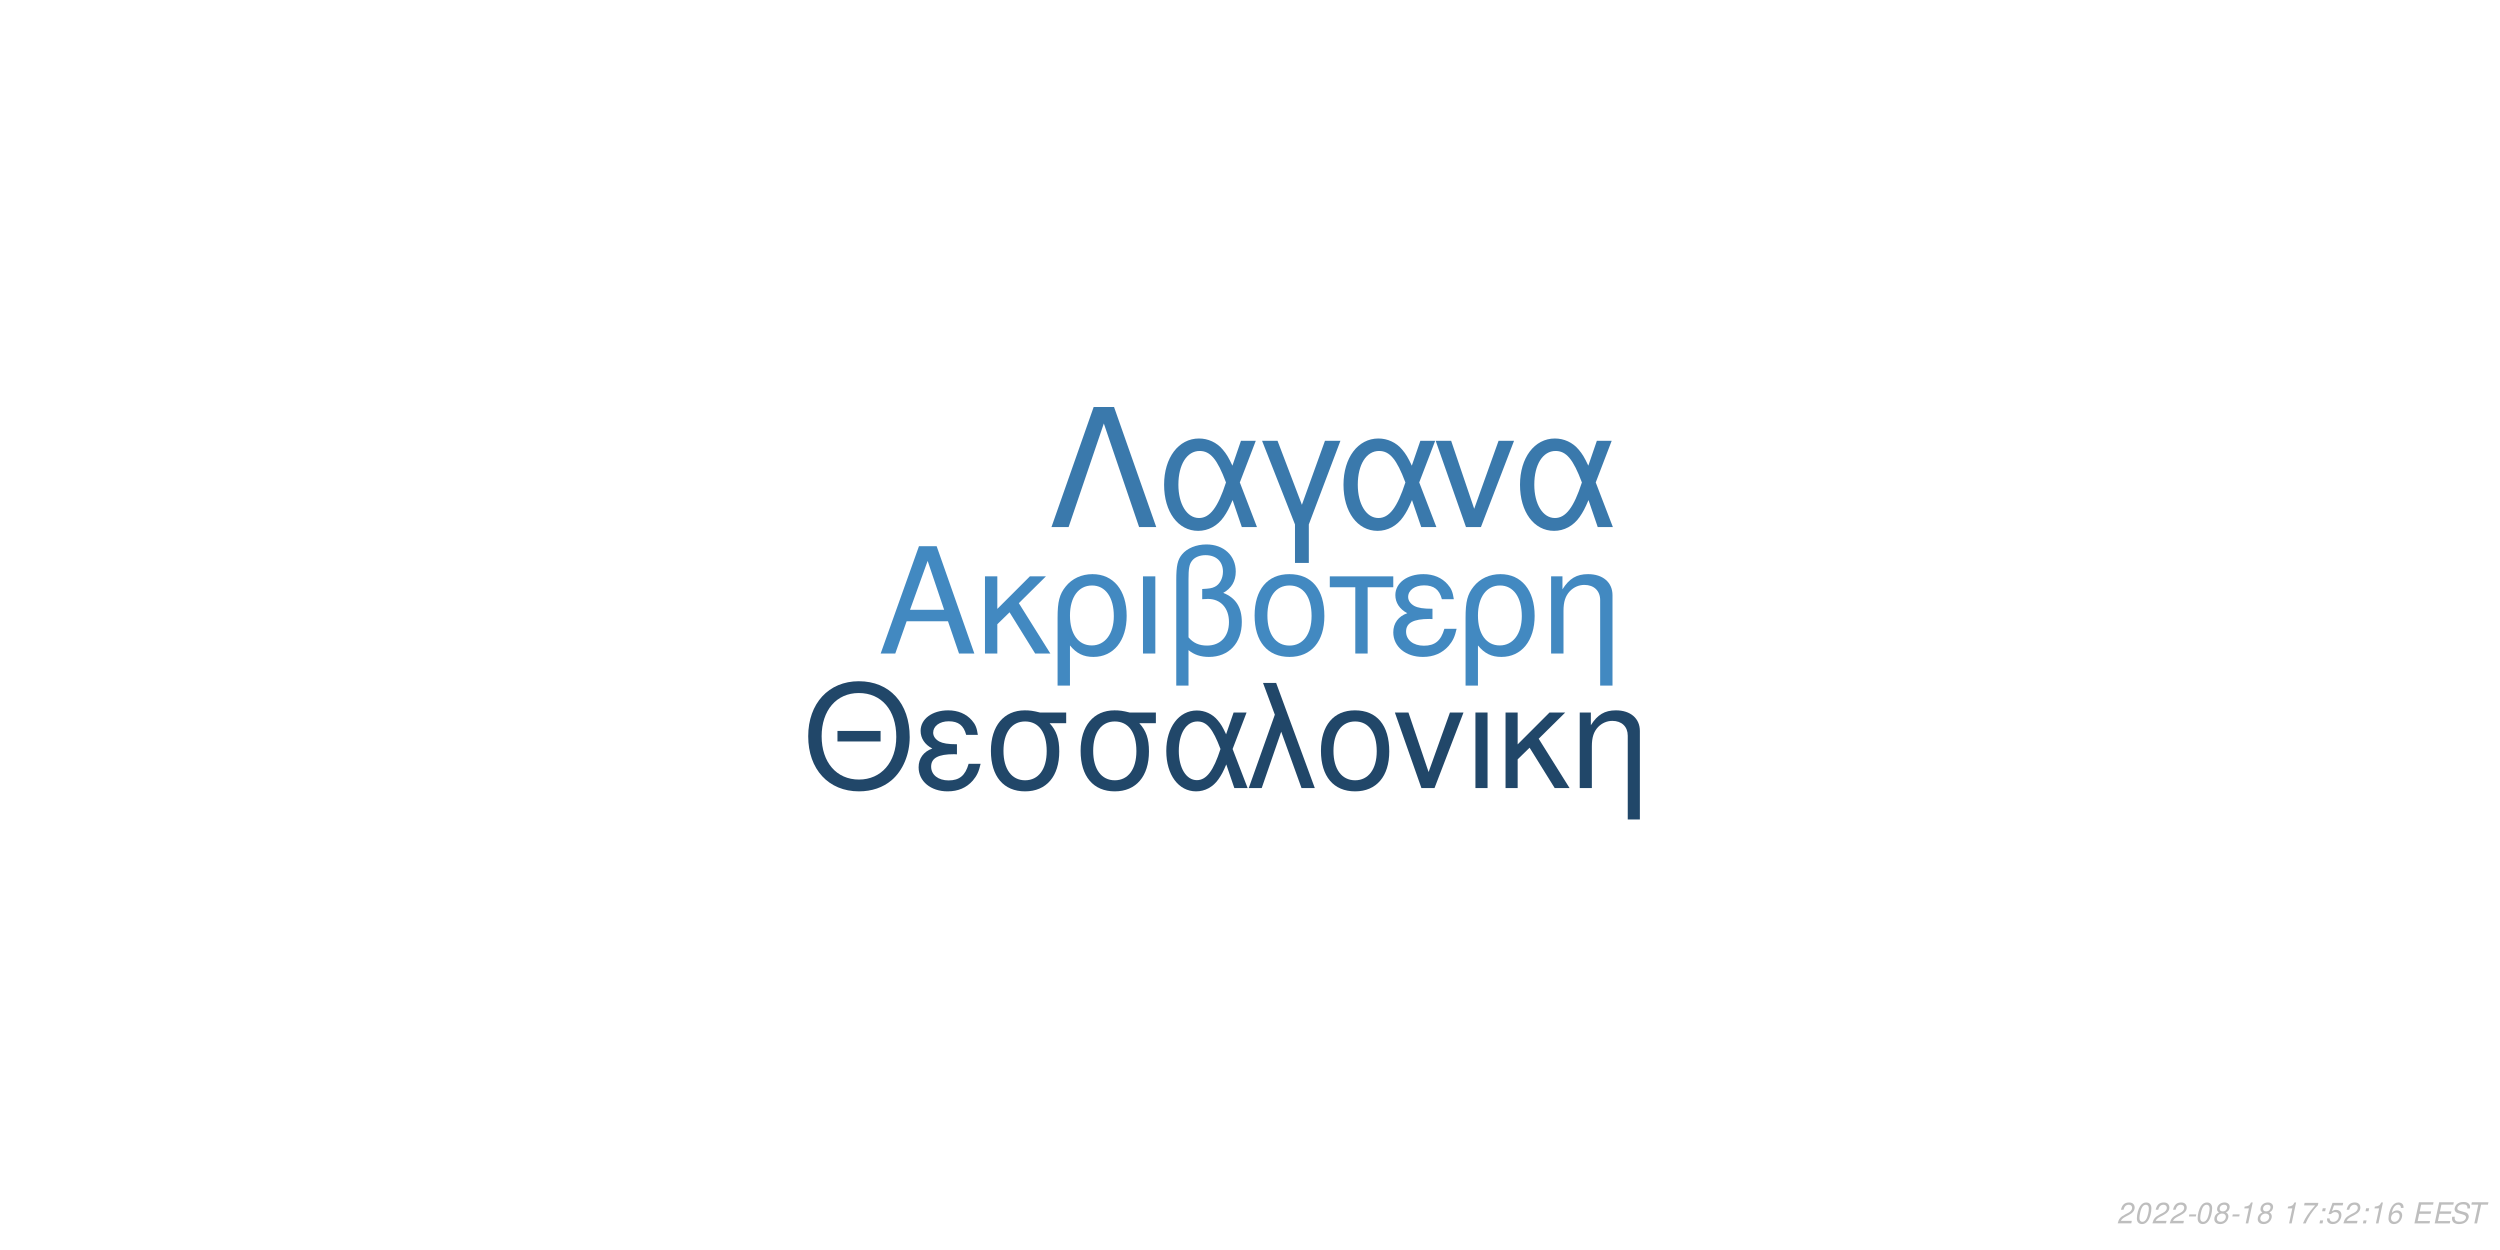
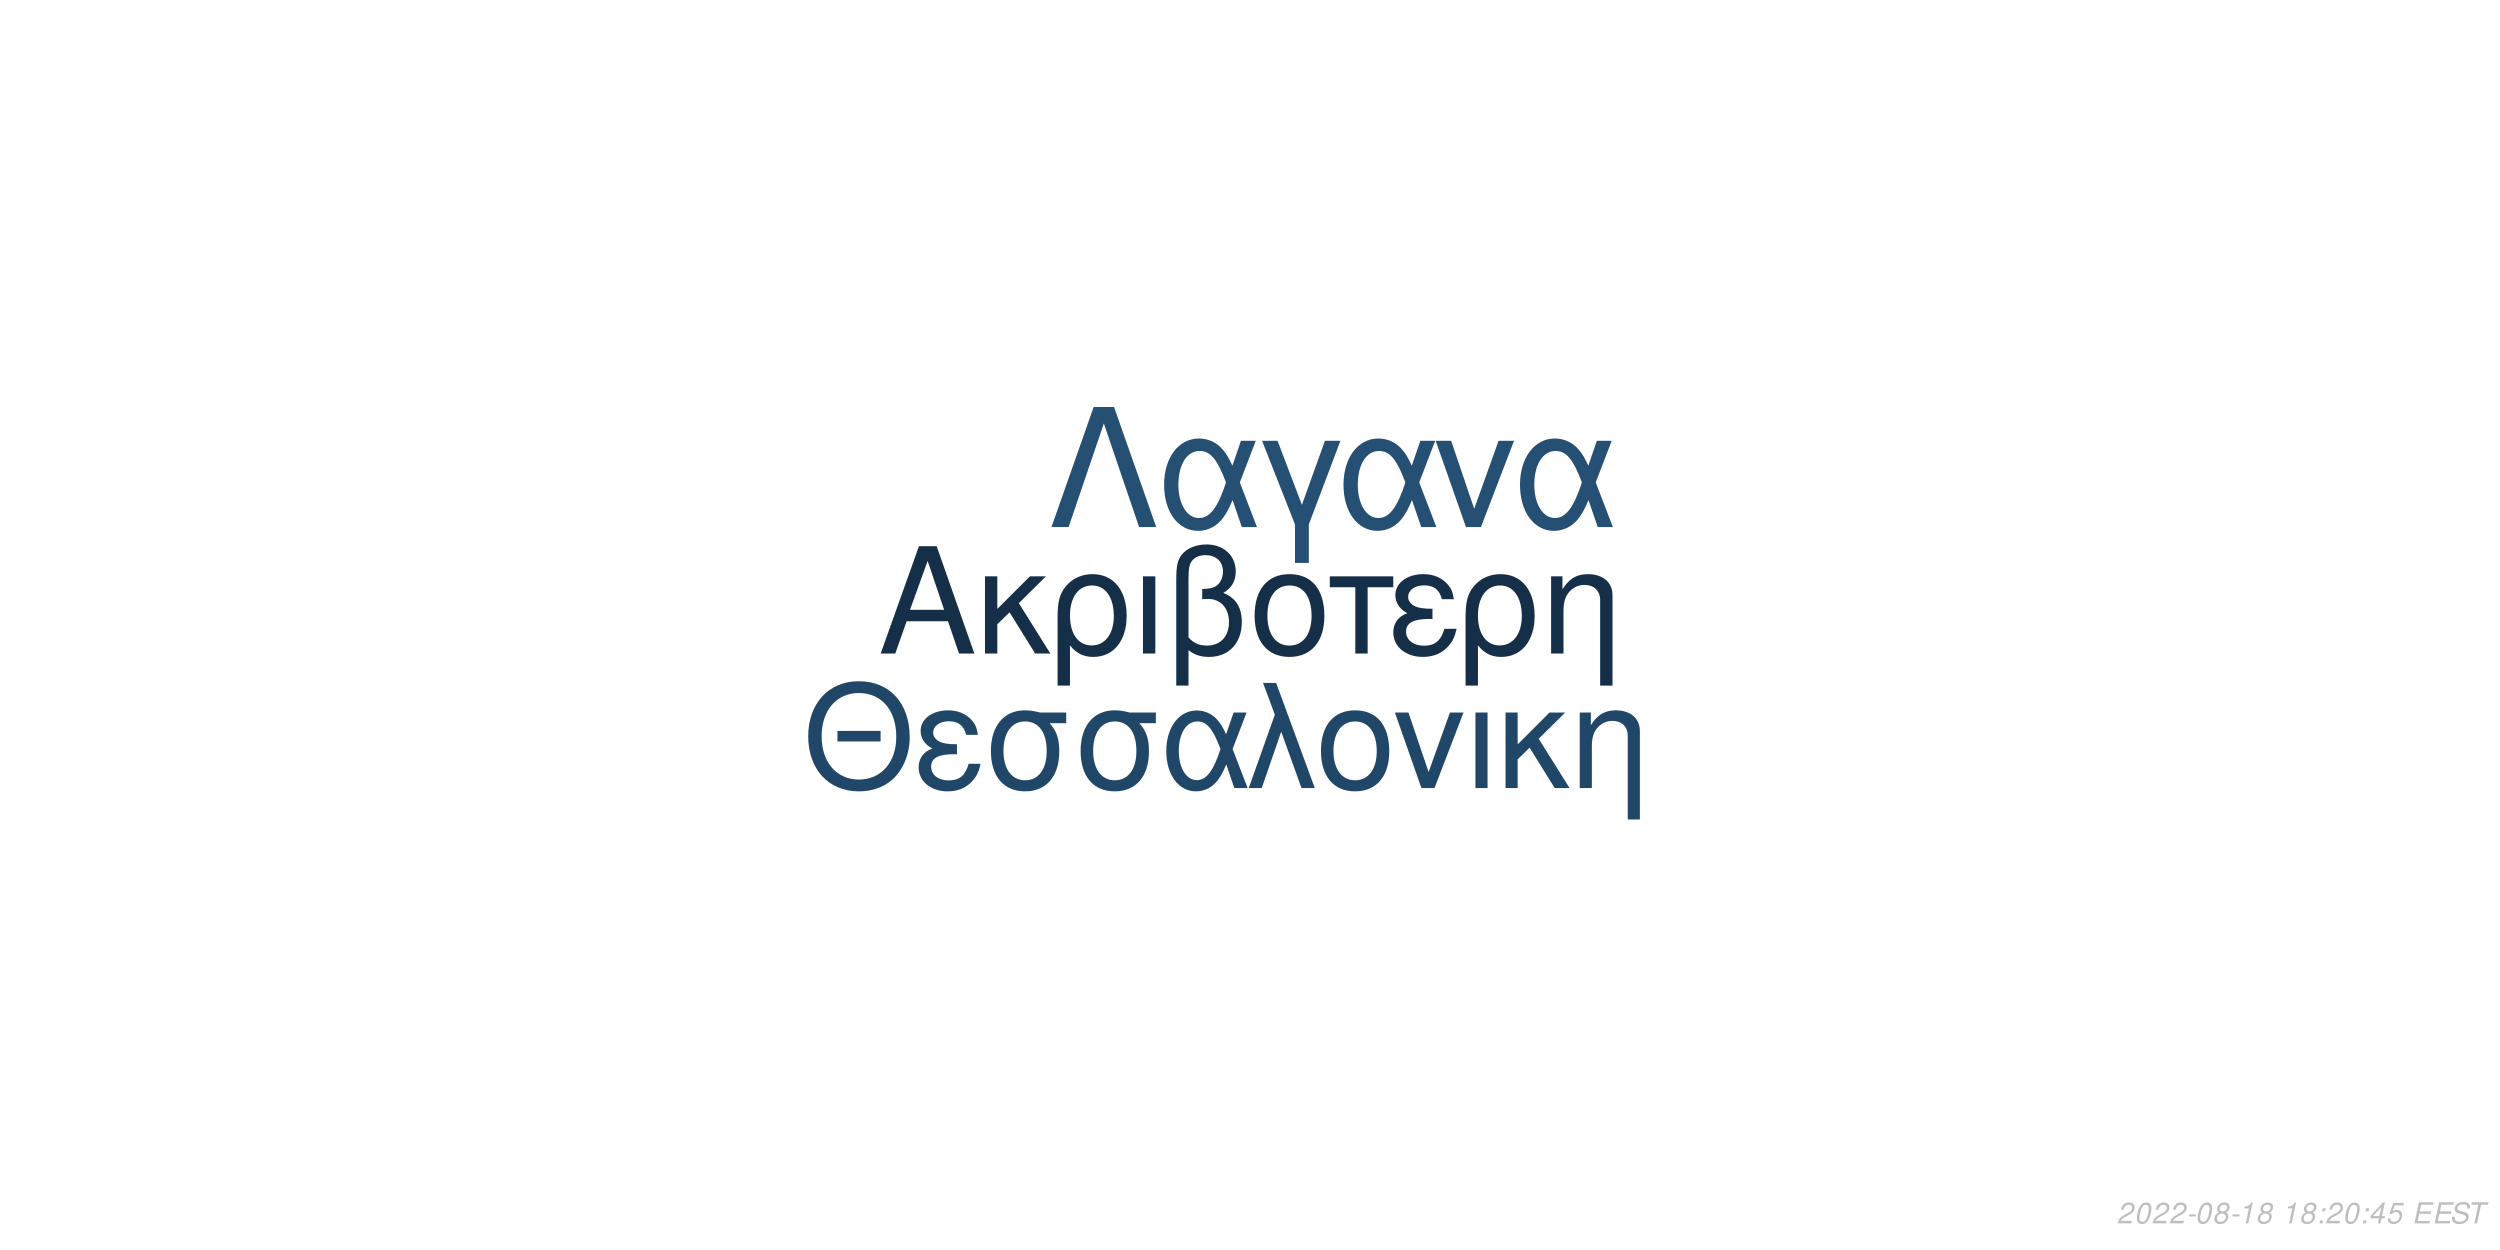
<svg xmlns="http://www.w3.org/2000/svg" xmlns:xlink="http://www.w3.org/1999/xlink" width="864pt" height="432pt" viewBox="0 0 864 432" version="1.1">
  <defs>
    <g>
      <symbol overflow="visible" id="glyph0-0">
        <path style="stroke:none;" d="" />
      </symbol>
      <symbol overflow="visible" id="glyph0-1">
        <path style="stroke:none;" d="M 24.125 -11.141 L 27.938 0 L 33.234 0 L 20.203 -37.094 L 14.094 -37.094 L 0.859 0 L 5.906 0 L 9.828 -11.141 Z M 22.797 -15.109 L 11 -15.109 L 17.094 -32.016 Z M 22.797 -15.109 " />
      </symbol>
      <symbol overflow="visible" id="glyph0-2">
        <path style="stroke:none;" d="M 7.172 -15.422 L 7.172 -26.672 L 2.906 -26.672 L 2.906 0 L 7.172 0 L 7.172 -10.125 L 11.406 -14.25 L 20.25 0 L 25.5 0 L 14.609 -17.406 L 23.969 -26.672 L 18.422 -26.672 Z M 7.172 -15.422 " />
      </symbol>
      <symbol overflow="visible" id="glyph0-3">
        <path style="stroke:none;" d="M 3 11.094 L 7.281 11.094 L 7.281 -2.797 C 9.516 -0.047 11.953 1.172 15.375 1.172 C 22.344 1.172 26.875 -4.422 26.875 -13.031 C 26.875 -21.891 22.297 -27.438 15.062 -27.438 C 11.297 -27.438 7.984 -25.906 5.797 -23.156 C 3.672 -20.516 3 -17.969 3 -12.359 Z M 14.906 -23.516 C 19.547 -23.516 22.438 -19.438 22.438 -12.922 C 22.438 -6.812 19.391 -2.797 14.812 -2.797 C 10.172 -2.797 7.281 -6.766 7.281 -13.125 C 7.281 -19.484 10.234 -23.516 14.906 -23.516 Z M 14.906 -23.516 " />
      </symbol>
      <symbol overflow="visible" id="glyph0-4">
        <path style="stroke:none;" d="M 3.516 0 L 7.781 0 L 7.781 -26.672 L 3.516 -26.672 Z M 3.516 0 " />
      </symbol>
      <symbol overflow="visible" id="glyph0-5">
        <path style="stroke:none;" d="M 4.016 11.094 L 8.25 11.094 L 8.25 -1.172 C 10.172 0.406 12.422 1.172 15.312 1.172 C 22.188 1.172 26.672 -3.609 26.672 -10.891 C 26.672 -15.984 24.578 -19.234 20.25 -20.969 C 23.109 -22.547 24.578 -25.031 24.578 -28.344 C 24.578 -33.844 20.406 -37.703 14.453 -37.703 C 10.938 -37.703 7.734 -36.391 6 -34.25 C 4.484 -32.422 4.016 -30.328 4.016 -25.391 Z M 8.25 -25.656 C 8.25 -29.359 8.5 -30.844 9.469 -32.062 C 10.375 -33.281 12.156 -34 14.094 -34 C 17.812 -34 20.156 -31.812 20.156 -28.297 C 20.156 -25.953 18.984 -23.812 17.297 -23.047 C 16.281 -22.547 15.469 -22.438 12.984 -22.297 L 12.984 -18.781 C 13.734 -18.828 14.344 -18.875 14.969 -18.875 C 19.344 -18.875 22.234 -15.719 22.234 -10.891 C 22.234 -5.906 19.281 -2.75 14.656 -2.75 C 11.953 -2.75 9.922 -3.609 8.25 -5.594 Z M 8.25 -25.656 " />
      </symbol>
      <symbol overflow="visible" id="glyph0-6">
        <path style="stroke:none;" d="M 14.094 -27.438 C 6.562 -27.438 2.094 -22.094 2.094 -13.125 C 2.094 -4.125 6.562 1.172 14.141 1.172 C 21.672 1.172 26.203 -4.172 26.203 -12.922 C 26.203 -22.188 21.828 -27.438 14.094 -27.438 Z M 14.141 -23.516 C 18.938 -23.516 21.781 -19.594 21.781 -12.984 C 21.781 -6.672 18.828 -2.75 14.141 -2.75 C 9.422 -2.75 6.516 -6.672 6.516 -13.125 C 6.516 -19.594 9.422 -23.516 14.141 -23.516 Z M 14.141 -23.516 " />
      </symbol>
      <symbol overflow="visible" id="glyph0-7">
        <path style="stroke:none;" d="M 7.891 0 L 12.156 0 L 12.156 -22.906 L 21.016 -22.906 L 21.016 -26.672 L -0.922 -26.672 L -0.922 -22.906 L 7.891 -22.906 Z M 7.891 0 " />
      </symbol>
      <symbol overflow="visible" id="glyph0-8">
        <path style="stroke:none;" d="M 14.562 -15.469 C 11.344 -15.469 9.562 -15.781 8.297 -16.438 C 6.922 -17.203 6.156 -18.328 6.156 -19.547 C 6.156 -21.891 8.453 -23.562 11.656 -23.562 C 15.062 -23.562 16.953 -22.094 17.812 -18.781 L 21.938 -18.781 C 21.578 -21.266 21.062 -22.5 19.797 -23.922 C 17.812 -26.203 14.906 -27.438 11.453 -27.438 C 5.797 -27.438 1.734 -24.375 1.734 -20.203 C 1.734 -17.609 3.156 -15.375 5.859 -13.938 C 2.797 -12.875 1.016 -10.484 1.016 -7.328 C 1.016 -2.391 5.297 1.172 11.25 1.172 C 14.969 1.172 17.906 -0.109 20.156 -2.641 C 21.578 -4.328 22.297 -5.797 22.906 -8.547 L 18.672 -8.547 C 17.5 -4.422 15.422 -2.703 11.609 -2.703 C 7.938 -2.703 5.438 -4.688 5.438 -7.578 C 5.438 -10.578 7.938 -11.953 13.484 -11.953 C 13.641 -11.953 14.094 -11.953 14.562 -11.906 Z M 14.562 -15.469 " />
      </symbol>
      <symbol overflow="visible" id="glyph0-9">
        <path style="stroke:none;" d="M 3.562 -26.672 L 3.562 0 L 7.844 0 L 7.844 -14.703 C 7.844 -17.906 8.5 -19.891 10.031 -21.531 C 11.406 -22.953 13.188 -23.719 15.062 -23.719 C 18.375 -23.719 20.516 -21.672 20.516 -18.469 L 20.516 11.094 L 24.781 11.094 L 24.781 -20.156 C 24.781 -24.578 21.469 -27.438 16.328 -27.438 C 12.359 -27.438 9.828 -25.906 7.484 -22.188 L 7.484 -26.672 Z M 3.562 -26.672 " />
      </symbol>
      <symbol overflow="visible" id="glyph1-0">
        <path style="stroke:none;" d="" />
      </symbol>
      <symbol overflow="visible" id="glyph1-1">
        <path style="stroke:none;" d="M 26.859 -19.734 L 11.953 -19.734 L 11.953 -16.094 L 26.859 -16.094 Z M 19.328 -36.922 C 8.922 -36.922 1.844 -29.25 1.844 -17.891 C 1.844 -6.484 8.875 1.141 19.391 1.141 C 23.812 1.141 27.703 -0.203 30.641 -2.688 C 34.578 -6.031 36.922 -11.656 36.922 -17.594 C 36.922 -29.297 30 -36.922 19.328 -36.922 Z M 19.328 -32.844 C 27.203 -32.844 32.281 -26.906 32.281 -17.688 C 32.281 -8.922 27.062 -2.938 19.391 -2.938 C 11.609 -2.938 6.484 -8.922 6.484 -17.891 C 6.484 -26.859 11.609 -32.844 19.328 -32.844 Z M 19.328 -32.844 " />
      </symbol>
      <symbol overflow="visible" id="glyph1-2">
        <path style="stroke:none;" d="M 14.25 -15.141 C 11.109 -15.141 9.375 -15.453 8.125 -16.094 C 6.781 -16.844 6.031 -17.938 6.031 -19.141 C 6.031 -21.422 8.266 -23.078 11.406 -23.078 C 14.75 -23.078 16.594 -21.625 17.438 -18.391 L 21.469 -18.391 C 21.125 -20.828 20.625 -22.031 19.391 -23.422 C 17.438 -25.656 14.594 -26.859 11.219 -26.859 C 5.688 -26.859 1.688 -23.875 1.688 -19.781 C 1.688 -17.234 3.094 -15.047 5.734 -13.656 C 2.734 -12.609 1 -10.266 1 -7.172 C 1 -2.344 5.188 1.141 11.016 1.141 C 14.656 1.141 17.547 -0.094 19.734 -2.594 C 21.125 -4.234 21.828 -5.688 22.422 -8.375 L 18.281 -8.375 C 17.141 -4.328 15.094 -2.641 11.359 -2.641 C 7.766 -2.641 5.328 -4.578 5.328 -7.422 C 5.328 -10.359 7.766 -11.703 13.203 -11.703 C 13.359 -11.703 13.797 -11.703 14.25 -11.656 Z M 14.25 -15.141 " />
      </symbol>
      <symbol overflow="visible" id="glyph1-3">
        <path style="stroke:none;" d="M 29 -26.109 L 19.938 -26.109 C 17.594 -26.703 16.438 -26.859 14.703 -26.859 C 7.469 -26.859 2.984 -21.469 2.984 -12.859 C 2.984 -4.031 7.375 1.141 14.797 1.141 C 22.172 1.141 26.609 -4.078 26.609 -12.656 C 26.609 -17.047 25.656 -19.828 23.266 -22.422 L 29 -22.422 Z M 14.797 -23.016 C 19.531 -23.016 22.266 -19.234 22.266 -12.75 C 22.266 -6.531 19.438 -2.688 14.797 -2.688 C 10.172 -2.688 7.328 -6.531 7.328 -12.859 C 7.328 -19.188 10.172 -23.016 14.797 -23.016 Z M 14.797 -23.016 " />
      </symbol>
      <symbol overflow="visible" id="glyph1-4">
        <path style="stroke:none;" d="M 29.344 -26.109 L 24.859 -26.109 L 22.266 -18.578 C 21.125 -21.031 20.484 -22.125 19.328 -23.469 C 17.547 -25.609 14.906 -26.812 12.156 -26.812 C 5.984 -26.812 1.594 -20.984 1.594 -12.812 C 1.594 -4.578 5.828 1.141 11.906 1.141 C 14.953 1.141 17.734 -0.344 19.625 -3.047 C 20.672 -4.531 21.281 -5.688 22.328 -8.172 L 25.109 0 L 29.703 0 L 24.516 -13.5 Z M 20.328 -13.5 C 17.891 -5.922 15.453 -2.734 12.156 -2.734 C 8.516 -2.734 5.922 -6.922 5.922 -12.812 C 5.922 -18.938 8.516 -23.016 12.359 -23.016 C 15.594 -23.016 17.688 -20.531 20.328 -13.5 Z M 20.328 -13.5 " />
      </symbol>
      <symbol overflow="visible" id="glyph1-5">
        <path style="stroke:none;" d="M 1.094 0 L 5.578 0 L 12.312 -19.484 L 19.328 0 L 23.922 0 L 10.562 -36.328 L 6.031 -36.328 L 10.109 -25.359 Z M 1.094 0 " />
      </symbol>
      <symbol overflow="visible" id="glyph1-6">
        <path style="stroke:none;" d="M 13.797 -26.859 C 6.422 -26.859 2.047 -21.625 2.047 -12.859 C 2.047 -4.031 6.422 1.141 13.859 1.141 C 21.234 1.141 25.656 -4.078 25.656 -12.656 C 25.656 -21.719 21.375 -26.859 13.797 -26.859 Z M 13.859 -23.016 C 18.531 -23.016 21.328 -19.188 21.328 -12.703 C 21.328 -6.531 18.438 -2.688 13.859 -2.688 C 9.219 -2.688 6.375 -6.531 6.375 -12.859 C 6.375 -19.188 9.219 -23.016 13.859 -23.016 Z M 13.859 -23.016 " />
      </symbol>
      <symbol overflow="visible" id="glyph1-7">
        <path style="stroke:none;" d="M 14.297 0 L 24.312 -26.109 L 19.625 -26.109 L 12.25 -5.531 L 5.281 -26.109 L 0.594 -26.109 L 9.766 0 Z M 14.297 0 " />
      </symbol>
      <symbol overflow="visible" id="glyph1-8">
        <path style="stroke:none;" d="M 3.438 0 L 7.625 0 L 7.625 -26.109 L 3.438 -26.109 Z M 3.438 0 " />
      </symbol>
      <symbol overflow="visible" id="glyph1-9">
        <path style="stroke:none;" d="M 7.031 -15.094 L 7.031 -26.109 L 2.844 -26.109 L 2.844 0 L 7.031 0 L 7.031 -9.922 L 11.156 -13.953 L 19.828 0 L 24.969 0 L 14.297 -17.047 L 23.469 -26.109 L 18.031 -26.109 Z M 7.031 -15.094 " />
      </symbol>
      <symbol overflow="visible" id="glyph1-10">
        <path style="stroke:none;" d="M 3.484 -26.109 L 3.484 0 L 7.672 0 L 7.672 -14.406 C 7.672 -17.547 8.328 -19.484 9.812 -21.078 C 11.156 -22.469 12.906 -23.219 14.75 -23.219 C 17.984 -23.219 20.078 -21.234 20.078 -18.094 L 20.078 10.859 L 24.266 10.859 L 24.266 -19.734 C 24.266 -24.062 21.031 -26.859 16 -26.859 C 12.109 -26.859 9.609 -25.359 7.328 -21.719 L 7.328 -26.109 Z M 3.484 -26.109 " />
      </symbol>
      <symbol overflow="visible" id="glyph2-0">
        <path style="stroke:none;" d="" />
      </symbol>
      <symbol overflow="visible" id="glyph2-1">
        <path style="stroke:none;" d="M 22.531 -41.484 L 15.484 -41.484 L 0.906 0 L 6.828 0 L 19 -35.797 L 31.188 0 L 37.109 0 Z M 22.531 -41.484 " />
      </symbol>
      <symbol overflow="visible" id="glyph2-2">
        <path style="stroke:none;" d="M 33.516 -29.812 L 28.391 -29.812 L 25.438 -21.219 C 24.125 -24.016 23.391 -25.266 22.078 -26.797 C 20.031 -29.25 17.016 -30.609 13.891 -30.609 C 6.828 -30.609 1.828 -23.953 1.828 -14.625 C 1.828 -5.234 6.656 1.312 13.594 1.312 C 17.078 1.312 20.266 -0.391 22.422 -3.469 C 23.609 -5.172 24.297 -6.484 25.5 -9.328 L 28.688 0 L 33.922 0 L 28 -15.422 Z M 23.219 -15.422 C 20.422 -6.766 17.641 -3.125 13.891 -3.125 C 9.734 -3.125 6.766 -7.906 6.766 -14.625 C 6.766 -21.625 9.734 -26.297 14.109 -26.297 C 17.812 -26.297 20.203 -23.453 23.219 -15.422 Z M 23.219 -15.422 " />
      </symbol>
      <symbol overflow="visible" id="glyph2-3">
        <path style="stroke:none;" d="M 12.062 12.406 L 16.844 12.406 L 16.844 -0.906 L 27.766 -29.812 L 22.422 -29.812 L 14.453 -7.688 L 6.031 -29.812 L 0.688 -29.812 L 12.062 -0.906 Z M 12.062 12.406 " />
      </symbol>
      <symbol overflow="visible" id="glyph2-4">
        <path style="stroke:none;" d="M 16.328 0 L 27.766 -29.812 L 22.422 -29.812 L 14 -6.312 L 6.031 -29.812 L 0.688 -29.812 L 11.156 0 Z M 16.328 0 " />
      </symbol>
      <symbol overflow="visible" id="glyph3-0">
        <path style="stroke:none;" d="" />
      </symbol>
      <symbol overflow="visible" id="glyph3-1">
        <path style="stroke:none;" d="M 5.234 -0.875 L 1.469 -0.875 C 1.641 -1.375 2.203 -1.891 3.109 -2.344 L 4.234 -2.938 C 5.562 -3.625 6.219 -4.469 6.219 -5.484 C 6.219 -5.938 6.062 -6.359 5.797 -6.656 C 5.469 -7.047 4.984 -7.234 4.312 -7.234 C 2.766 -7.234 1.891 -6.453 1.484 -4.734 L 2.375 -4.734 C 2.484 -5.188 2.609 -5.484 2.797 -5.75 C 3.094 -6.203 3.609 -6.453 4.188 -6.453 C 4.891 -6.453 5.344 -6.031 5.344 -5.375 C 5.344 -4.703 4.859 -4.094 4.016 -3.656 L 2.984 -3.125 C 1.234 -2.188 0.797 -1.656 0.344 -0.016 L 5.047 -0.016 Z M 5.234 -0.875 " />
      </symbol>
      <symbol overflow="visible" id="glyph3-2">
        <path style="stroke:none;" d="M 4.203 -7.234 C 3.375 -7.234 2.688 -6.812 2.125 -5.984 C 1.484 -5.047 0.984 -3.188 0.984 -1.734 C 0.984 -1.109 1.172 -0.562 1.484 -0.266 C 1.797 0.047 2.281 0.234 2.766 0.234 C 3.625 0.234 4.281 -0.156 4.859 -1.016 C 5.516 -1.953 6 -3.797 6 -5.266 C 6 -6.5 5.328 -7.234 4.203 -7.234 Z M 4.094 -6.453 C 4.734 -6.453 5.125 -5.984 5.125 -5.156 C 5.125 -4.203 4.781 -2.625 4.406 -1.812 C 3.984 -0.938 3.516 -0.547 2.875 -0.547 C 2.25 -0.547 1.875 -1.031 1.875 -1.828 C 1.875 -2.797 2.203 -4.344 2.594 -5.203 C 2.984 -6.047 3.453 -6.453 4.094 -6.453 Z M 4.094 -6.453 " />
      </symbol>
      <symbol overflow="visible" id="glyph3-3">
        <path style="stroke:none;" d="M 3.516 -3.125 L 1.125 -3.125 L 0.969 -2.406 L 3.359 -2.406 Z M 3.516 -3.125 " />
      </symbol>
      <symbol overflow="visible" id="glyph3-4">
        <path style="stroke:none;" d="M 4.766 -3.797 C 5.078 -3.969 5.234 -4.078 5.438 -4.234 C 5.812 -4.594 6.062 -5.172 6.062 -5.734 C 6.062 -6.625 5.344 -7.234 4.266 -7.234 C 2.812 -7.234 1.703 -6.219 1.703 -4.875 C 1.703 -4.406 1.875 -4.125 2.359 -3.812 C 1.297 -3.312 0.75 -2.516 0.75 -1.469 C 0.75 -0.438 1.547 0.234 2.812 0.234 C 3.656 0.234 4.359 -0.094 4.938 -0.734 C 5.359 -1.234 5.609 -1.859 5.609 -2.438 C 5.609 -3.047 5.312 -3.516 4.766 -3.797 Z M 4.109 -6.453 C 4.797 -6.453 5.188 -6.125 5.188 -5.578 C 5.188 -5.266 5.062 -4.922 4.859 -4.672 C 4.562 -4.312 4.188 -4.156 3.656 -4.156 C 2.984 -4.156 2.594 -4.453 2.594 -4.984 C 2.594 -5.859 3.203 -6.453 4.109 -6.453 Z M 3.453 -3.406 C 4.234 -3.406 4.734 -2.984 4.734 -2.312 C 4.734 -1.312 3.922 -0.547 2.875 -0.547 C 2.125 -0.547 1.625 -0.969 1.625 -1.625 C 1.625 -2.609 2.438 -3.406 3.453 -3.406 Z M 3.453 -3.406 " />
      </symbol>
      <symbol overflow="visible" id="glyph3-5">
        <path style="stroke:none;" d="M 3.703 -5.188 L 2.594 0 L 3.469 0 L 5.016 -7.234 L 4.438 -7.234 C 3.906 -6.156 3.688 -6.016 2.234 -5.812 L 2.109 -5.188 Z M 3.703 -5.188 " />
      </symbol>
      <symbol overflow="visible" id="glyph3-6">
        <path style="stroke:none;" d="" />
      </symbol>
      <symbol overflow="visible" id="glyph3-7">
-         <path style="stroke:none;" d="M 6.703 -7.094 L 1.953 -7.094 L 1.766 -6.219 L 5.594 -6.219 C 3.344 -3.688 2.266 -2.109 1.375 0 L 2.344 0 C 3.031 -1.906 4.828 -4.594 6.547 -6.281 Z M 6.703 -7.094 " />
+         <path style="stroke:none;" d="M 2.359 -1.031 L 1.312 -1.031 L 1.094 0 L 2.141 0 Z M 3.266 -5.234 L 2.219 -5.234 L 2 -4.203 L 3.047 -4.203 Z M 3.266 -5.234 " />
      </symbol>
      <symbol overflow="visible" id="glyph3-8">
-         <path style="stroke:none;" d="M 2.359 -1.031 L 1.312 -1.031 L 1.094 0 L 2.141 0 Z M 3.266 -5.234 L 2.219 -5.234 L 2 -4.203 L 3.047 -4.203 Z M 3.266 -5.234 " />
+         <path style="stroke:none;" d="M 3.625 -1.75 L 3.266 0 L 4.141 0 L 4.516 -1.75 L 5.562 -1.75 L 5.734 -2.531 L 4.688 -2.531 L 5.688 -7.234 L 5.016 -7.234 L 0.844 -2.672 L 0.641 -1.75 Z M 3.797 -2.531 L 1.594 -2.531 L 4.469 -5.703 Z M 3.797 -2.531 " />
      </symbol>
      <symbol overflow="visible" id="glyph3-9">
        <path style="stroke:none;" d="M 6.297 -7.094 L 2.594 -7.094 L 1.234 -3.234 L 2.047 -3.234 C 2.656 -3.766 2.938 -3.906 3.531 -3.906 C 4.328 -3.906 4.797 -3.453 4.797 -2.688 C 4.797 -1.438 3.969 -0.547 2.828 -0.547 C 2.031 -0.547 1.609 -0.938 1.578 -1.734 L 0.703 -1.734 L 0.703 -1.516 C 0.703 -0.938 0.844 -0.547 1.188 -0.266 C 1.562 0.062 2.078 0.234 2.703 0.234 C 3.656 0.234 4.391 -0.156 4.984 -0.922 C 5.422 -1.5 5.672 -2.234 5.672 -2.953 C 5.672 -4 4.938 -4.672 3.812 -4.672 C 3.328 -4.672 2.906 -4.547 2.406 -4.234 L 3.109 -6.219 L 6.109 -6.219 Z M 6.297 -7.094 " />
      </symbol>
      <symbol overflow="visible" id="glyph3-10">
-         <path style="stroke:none;" d="M 6.125 -5.344 L 6.141 -5.625 C 6.141 -6.609 5.453 -7.234 4.391 -7.234 C 3.438 -7.234 2.641 -6.719 2.016 -5.703 C 1.422 -4.781 0.938 -2.953 0.938 -1.688 C 0.938 -0.516 1.688 0.234 2.859 0.234 C 3.703 0.234 4.438 -0.156 5 -0.875 C 5.406 -1.422 5.672 -2.156 5.672 -2.766 C 5.672 -3.812 4.969 -4.5 3.906 -4.5 C 3.234 -4.5 2.672 -4.234 2.094 -3.625 C 2.406 -5.375 3.234 -6.453 4.25 -6.453 C 4.703 -6.453 5.062 -6.234 5.172 -5.844 C 5.203 -5.719 5.234 -5.578 5.25 -5.344 Z M 3.656 -3.734 C 4.344 -3.734 4.797 -3.281 4.797 -2.625 C 4.797 -1.469 3.984 -0.547 2.984 -0.547 C 2.297 -0.547 1.812 -1.047 1.812 -1.766 C 1.812 -2.859 2.625 -3.734 3.656 -3.734 Z M 3.656 -3.734 " />
+         <path style="stroke:none;" d="M 2.547 -3.312 L 6.5 -3.312 L 6.688 -4.141 L 2.719 -4.141 L 3.219 -6.469 L 7.344 -6.469 L 7.516 -7.297 L 2.453 -7.297 L 0.906 0 L 6.125 0 L 6.297 -0.812 L 2.016 -0.812 Z M 2.547 -3.312 " />
      </symbol>
      <symbol overflow="visible" id="glyph3-11">
-         <path style="stroke:none;" d="M 2.547 -3.312 L 6.5 -3.312 L 6.688 -4.141 L 2.719 -4.141 L 3.219 -6.469 L 7.344 -6.469 L 7.516 -7.297 L 2.453 -7.297 L 0.906 0 L 6.125 0 L 6.297 -0.812 L 2.016 -0.812 Z M 2.547 -3.312 " />
+         <path style="stroke:none;" d="M 7.062 -5.156 C 7.125 -5.438 7.141 -5.562 7.141 -5.703 C 7.141 -6.156 6.938 -6.594 6.594 -6.891 C 6.188 -7.25 5.656 -7.406 4.875 -7.406 C 3.844 -7.406 3.047 -7.125 2.5 -6.562 C 2.094 -6.141 1.781 -5.438 1.781 -4.922 C 1.781 -4.297 2.219 -3.766 2.891 -3.562 L 4.594 -3.094 C 5.406 -2.859 5.734 -2.578 5.734 -2.094 C 5.734 -1.781 5.547 -1.406 5.266 -1.141 C 4.844 -0.766 4.266 -0.578 3.453 -0.578 C 2.328 -0.578 1.812 -0.984 1.812 -1.906 C 1.812 -2.047 1.812 -2.125 1.844 -2.312 L 0.984 -2.312 C 0.906 -2.062 0.891 -1.906 0.891 -1.688 C 0.891 -0.484 1.797 0.234 3.297 0.234 C 4.359 0.234 5.234 -0.062 5.812 -0.609 C 6.344 -1.078 6.688 -1.797 6.688 -2.375 C 6.688 -2.641 6.609 -2.906 6.453 -3.156 C 6.234 -3.5 5.938 -3.703 5.469 -3.828 L 3.75 -4.312 C 2.984 -4.547 2.734 -4.734 2.734 -5.188 C 2.734 -5.547 2.875 -5.844 3.188 -6.109 C 3.547 -6.438 4.031 -6.594 4.703 -6.594 C 5.266 -6.594 5.688 -6.484 5.906 -6.297 C 6.094 -6.125 6.219 -5.797 6.219 -5.516 C 6.219 -5.422 6.203 -5.344 6.188 -5.156 Z M 7.062 -5.156 " />
      </symbol>
      <symbol overflow="visible" id="glyph3-12">
-         <path style="stroke:none;" d="M 7.062 -5.156 C 7.125 -5.438 7.141 -5.562 7.141 -5.703 C 7.141 -6.156 6.938 -6.594 6.594 -6.891 C 6.188 -7.25 5.656 -7.406 4.875 -7.406 C 3.844 -7.406 3.047 -7.125 2.5 -6.562 C 2.094 -6.141 1.781 -5.438 1.781 -4.922 C 1.781 -4.297 2.219 -3.766 2.891 -3.562 L 4.594 -3.094 C 5.406 -2.859 5.734 -2.578 5.734 -2.094 C 5.734 -1.781 5.547 -1.406 5.266 -1.141 C 4.844 -0.766 4.266 -0.578 3.453 -0.578 C 2.328 -0.578 1.812 -0.984 1.812 -1.906 C 1.812 -2.047 1.812 -2.125 1.844 -2.312 L 0.984 -2.312 C 0.906 -2.062 0.891 -1.906 0.891 -1.688 C 0.891 -0.484 1.797 0.234 3.297 0.234 C 4.359 0.234 5.234 -0.062 5.812 -0.609 C 6.344 -1.078 6.688 -1.797 6.688 -2.375 C 6.688 -2.641 6.609 -2.906 6.453 -3.156 C 6.234 -3.5 5.938 -3.703 5.469 -3.828 L 3.75 -4.312 C 2.984 -4.547 2.734 -4.734 2.734 -5.188 C 2.734 -5.547 2.875 -5.844 3.188 -6.109 C 3.547 -6.438 4.031 -6.594 4.703 -6.594 C 5.266 -6.594 5.688 -6.484 5.906 -6.297 C 6.094 -6.125 6.219 -5.797 6.219 -5.516 C 6.219 -5.422 6.203 -5.344 6.188 -5.156 Z M 7.062 -5.156 " />
-       </symbol>
-       <symbol overflow="visible" id="glyph3-13">
        <path style="stroke:none;" d="M 4.938 -6.469 L 7.312 -6.469 L 7.484 -7.297 L 1.75 -7.297 L 1.578 -6.469 L 3.984 -6.469 L 2.609 0 L 3.547 0 Z M 4.938 -6.469 " />
      </symbol>
    </g>
  </defs>
  <g id="surface1">
    <rect x="0" y="0" width="864" height="432" style="fill:rgb(100%,100%,100%);fill-opacity:1;stroke:none;" />
-     <g style="fill:rgb(25.882%,53.725%,75.686%);fill-opacity:1;">
+     <g style="fill:rgb(8.235%,18.431%,28.627%);fill-opacity:1;">
      <use xlink:href="#glyph0-1" x="303.5" y="225.861" />
      <use xlink:href="#glyph0-2" x="337.5" y="225.861" />
      <use xlink:href="#glyph0-3" x="362.5" y="225.861" />
      <use xlink:href="#glyph0-4" x="391.5" y="225.861" />
      <use xlink:href="#glyph0-5" x="402.5" y="225.861" />
      <use xlink:href="#glyph0-6" x="431.5" y="225.861" />
      <use xlink:href="#glyph0-7" x="460.5" y="225.861" />
      <use xlink:href="#glyph0-8" x="480.5" y="225.861" />
      <use xlink:href="#glyph0-3" x="503.5" y="225.861" />
      <use xlink:href="#glyph0-9" x="532.5" y="225.861" />
    </g>
-     <g style="fill:rgb(12.941%,27.843%,41.176%);fill-opacity:1;">
+     <g style="fill:rgb(12.941%,27.843%,40.784%);fill-opacity:1;">
      <use xlink:href="#glyph1-1" x="277.473" y="272.354" />
      <use xlink:href="#glyph1-2" x="316.473" y="272.354" />
      <use xlink:href="#glyph1-3" x="339.473" y="272.354" />
      <use xlink:href="#glyph1-3" x="370.473" y="272.354" />
      <use xlink:href="#glyph1-4" x="401.473" y="272.354" />
      <use xlink:href="#glyph1-5" x="430.473" y="272.354" />
      <use xlink:href="#glyph1-6" x="454.473" y="272.354" />
      <use xlink:href="#glyph1-7" x="481.473" y="272.354" />
      <use xlink:href="#glyph1-8" x="506.473" y="272.354" />
      <use xlink:href="#glyph1-9" x="517.473" y="272.354" />
      <use xlink:href="#glyph1-10" x="542.473" y="272.354" />
    </g>
-     <g style="fill:rgb(22.745%,47.451%,67.451%);fill-opacity:1;">
+     <g style="fill:rgb(14.51%,30.98%,45.098%);fill-opacity:1;">
      <use xlink:href="#glyph2-1" x="362.484" y="182.152" />
      <use xlink:href="#glyph2-2" x="400.484" y="182.152" />
      <use xlink:href="#glyph2-3" x="435.484" y="182.152" />
      <use xlink:href="#glyph2-2" x="462.484" y="182.152" />
      <use xlink:href="#glyph2-4" x="495.484" y="182.152" />
      <use xlink:href="#glyph2-2" x="523.484" y="182.152" />
    </g>
    <g style="fill:rgb(74.51%,74.51%,74.51%);fill-opacity:1;">
      <use xlink:href="#glyph3-1" x="731.52" y="422.81" />
      <use xlink:href="#glyph3-2" x="737.52" y="422.81" />
      <use xlink:href="#glyph3-1" x="743.52" y="422.81" />
      <use xlink:href="#glyph3-1" x="749.52" y="422.81" />
      <use xlink:href="#glyph3-3" x="755.52" y="422.81" />
      <use xlink:href="#glyph3-2" x="758.52" y="422.81" />
      <use xlink:href="#glyph3-4" x="764.52" y="422.81" />
      <use xlink:href="#glyph3-3" x="770.52" y="422.81" />
      <use xlink:href="#glyph3-5" x="773.52" y="422.81" />
      <use xlink:href="#glyph3-4" x="779.52" y="422.81" />
      <use xlink:href="#glyph3-6" x="785.52" y="422.81" />
      <use xlink:href="#glyph3-5" x="788.52" y="422.81" />
-       <use xlink:href="#glyph3-7" x="794.52" y="422.81" />
-       <use xlink:href="#glyph3-8" x="800.52" y="422.81" />
-       <use xlink:href="#glyph3-9" x="803.52" y="422.81" />
-       <use xlink:href="#glyph3-1" x="809.52" y="422.81" />
-       <use xlink:href="#glyph3-8" x="815.52" y="422.81" />
-       <use xlink:href="#glyph3-5" x="818.52" y="422.81" />
-       <use xlink:href="#glyph3-10" x="824.52" y="422.81" />
+       <use xlink:href="#glyph3-4" x="794.52" y="422.81" />
+       <use xlink:href="#glyph3-7" x="800.52" y="422.81" />
+       <use xlink:href="#glyph3-1" x="803.52" y="422.81" />
+       <use xlink:href="#glyph3-2" x="809.52" y="422.81" />
+       <use xlink:href="#glyph3-7" x="815.52" y="422.81" />
+       <use xlink:href="#glyph3-8" x="818.52" y="422.81" />
+       <use xlink:href="#glyph3-9" x="824.52" y="422.81" />
      <use xlink:href="#glyph3-6" x="830.52" y="422.81" />
-       <use xlink:href="#glyph3-11" x="833.52" y="422.81" />
-       <use xlink:href="#glyph3-11" x="840.52" y="422.81" />
-       <use xlink:href="#glyph3-12" x="846.52" y="422.81" />
-       <use xlink:href="#glyph3-13" x="852.52" y="422.81" />
+       <use xlink:href="#glyph3-10" x="833.52" y="422.81" />
+       <use xlink:href="#glyph3-10" x="840.52" y="422.81" />
+       <use xlink:href="#glyph3-11" x="846.52" y="422.81" />
+       <use xlink:href="#glyph3-12" x="852.52" y="422.81" />
    </g>
  </g>
</svg>
